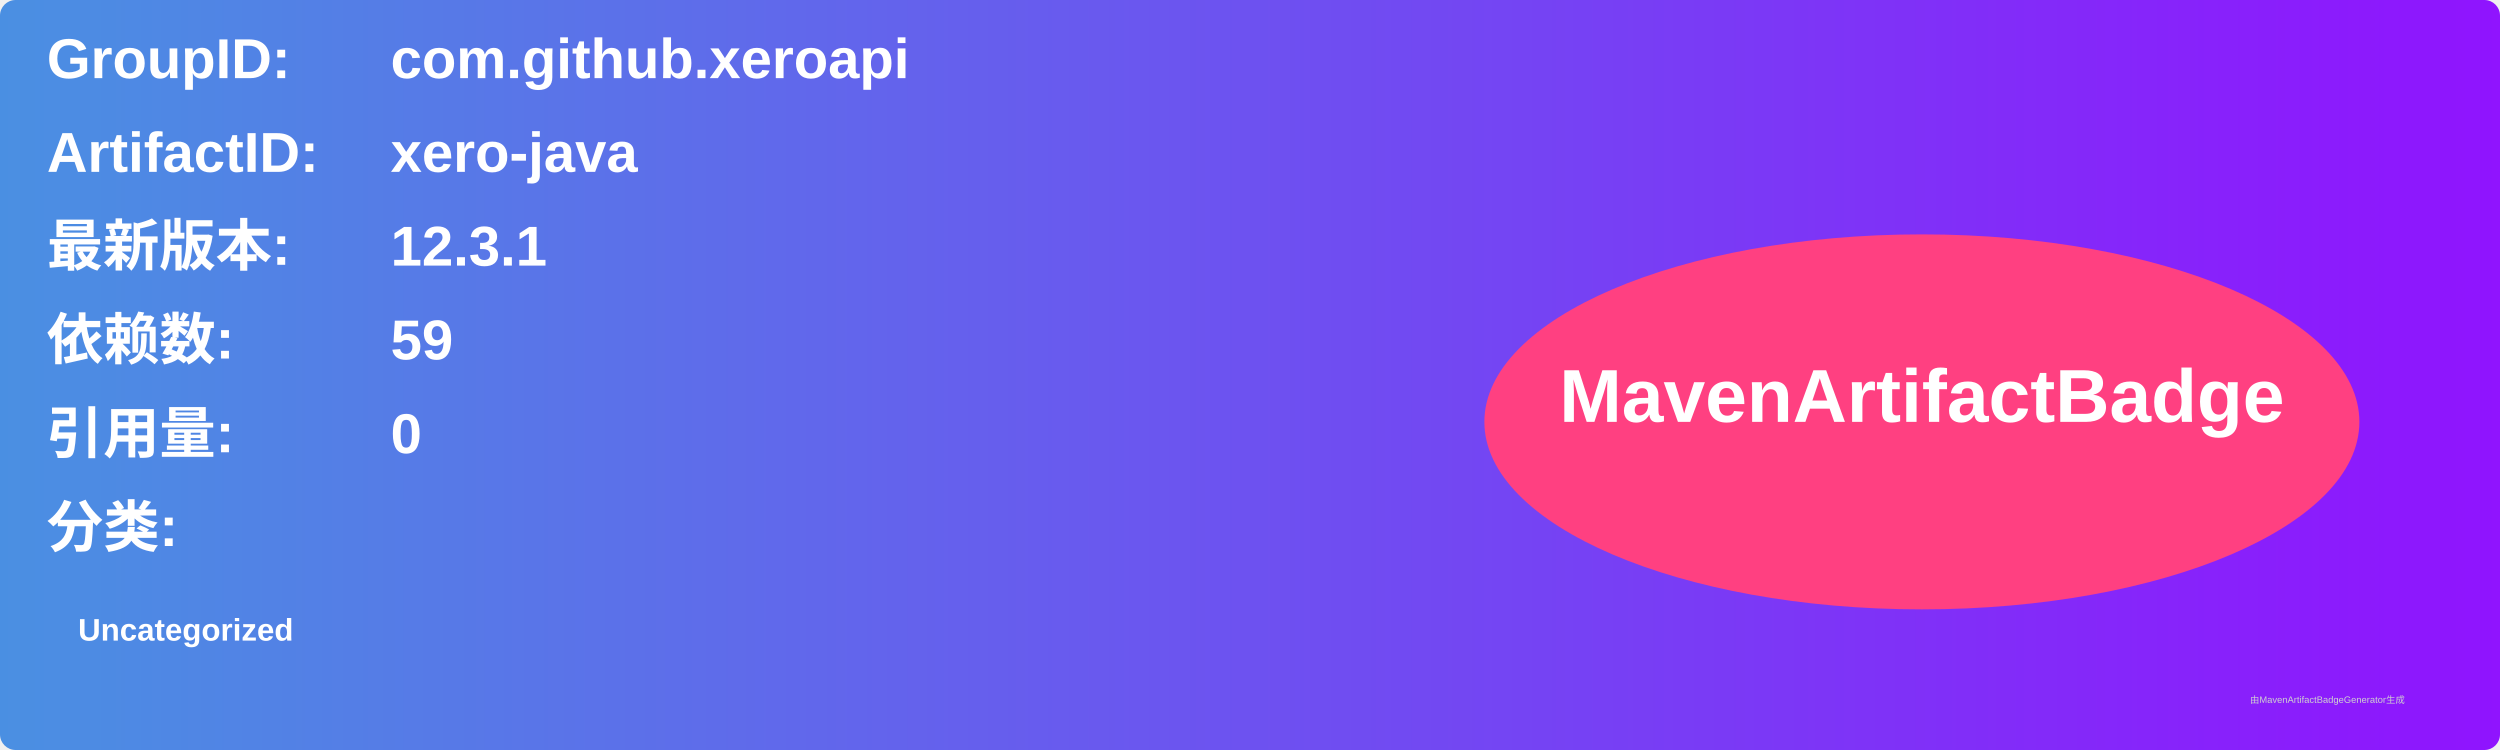
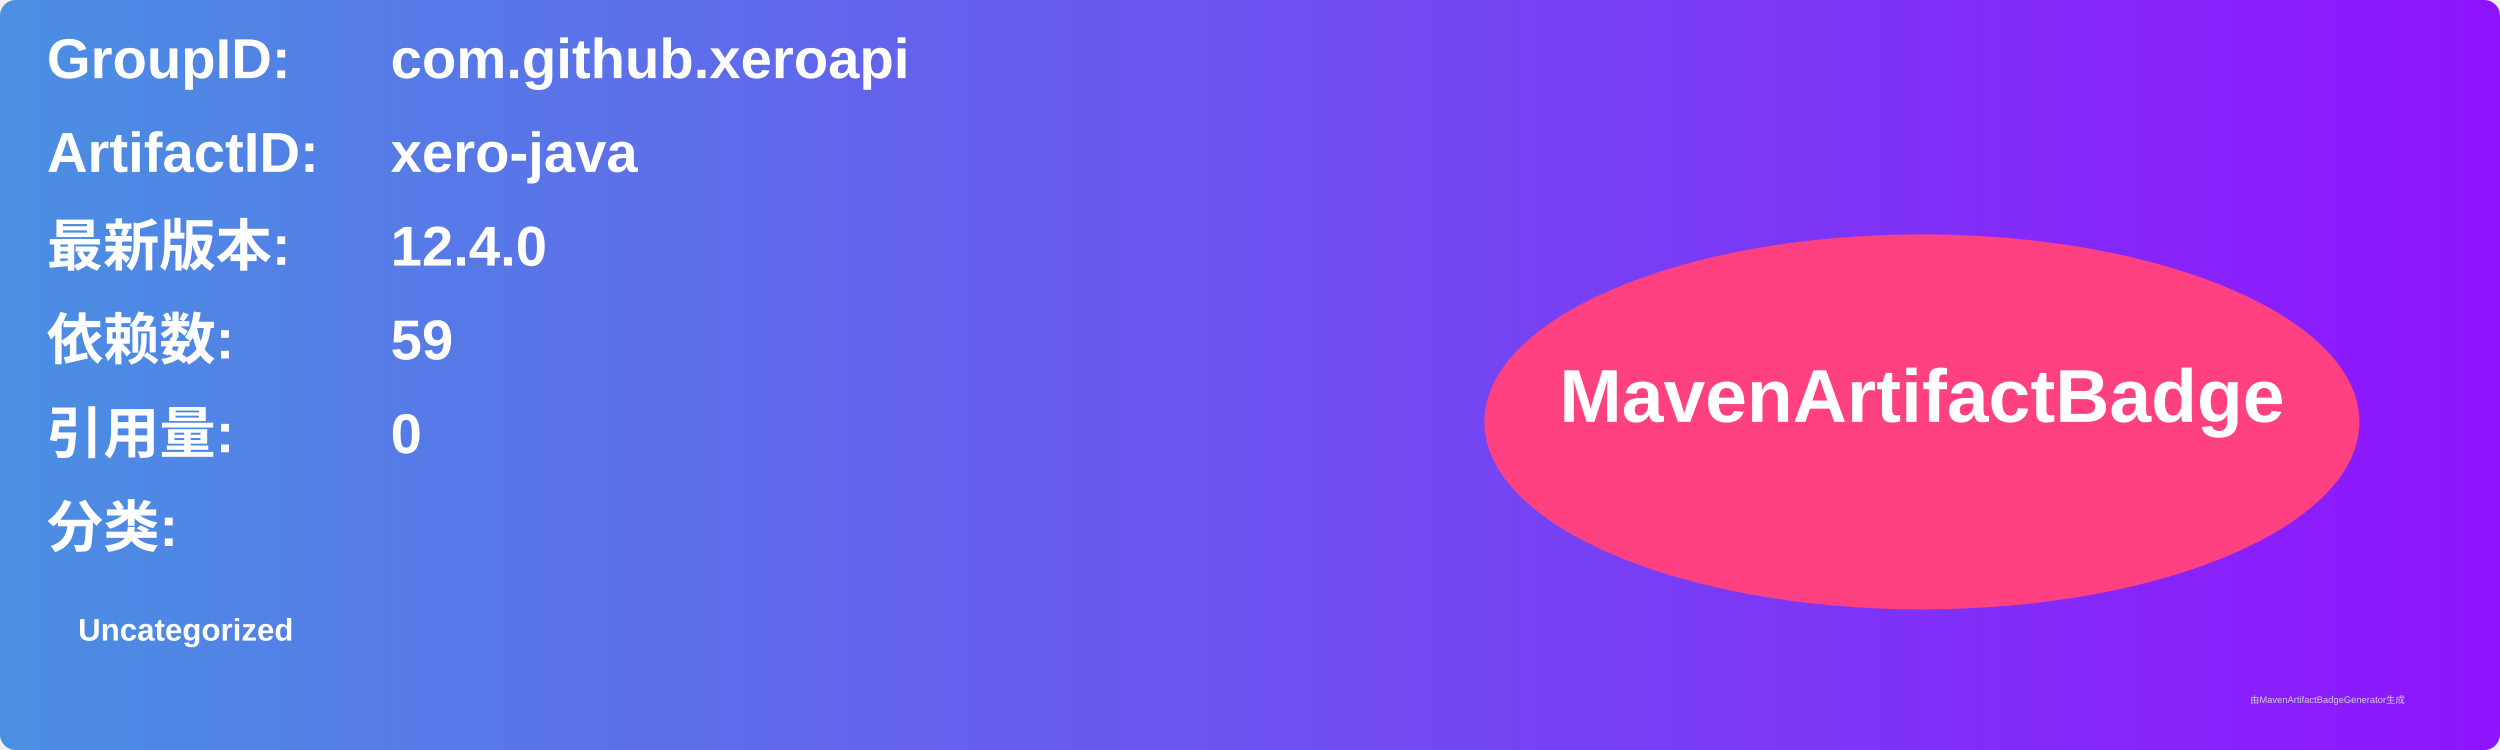
<svg xmlns="http://www.w3.org/2000/svg" width="800" height="240" viewBox="0 0 800 240">
  <linearGradient id="grad" x1="0%" y1="0%" x2="100%" y2="0%">
    <stop offset="0%" stop-color="#4a90e2" />
    <stop offset="100%" stop-color="#9013fe" />
  </linearGradient>
  <rect width="100%" height="100%" rx="5" ry="5" fill="url(#grad)" />
  <g transform="translate(15, 15)">
    <text x="0" y="10" font-family="Arial" font-size="18" fill="white" font-weight="bold" width="260">GroupID:</text>
    <text x="110" y="10" font-family="Arial" font-size="18" fill="white" font-weight="bold" width="460">com.github.xeroapi</text>
    <text x="0" y="40" font-family="Arial" font-size="18" fill="white" font-weight="bold" width="260">ArtifactID:</text>
    <text x="110" y="40" font-family="Arial" font-size="18" fill="white" font-weight="bold" width="460">xero-java</text>
    <text x="0" y="70" font-family="Arial" font-size="18" fill="white" font-weight="bold">最新版本:</text>
    <text x="110" y="70" font-family="Arial" font-size="18" fill="white" font-weight="bold">
-       <tspan font-weight="bold">12.3.1</tspan>
+       <tspan font-weight="bold">12.4.0</tspan>
    </text>
    <text x="0" y="100" font-family="Arial" font-size="18" fill="white" font-weight="bold">依赖数: </text>
    <text x="110" y="100" font-family="Arial" font-size="18" fill="white">
      <tspan font-weight="bold">59</tspan>
    </text>
    <text x="0" y="130" font-family="Arial" font-size="18" fill="white" font-weight="bold">引用量: </text>
    <text x="110" y="130" font-family="Arial" font-size="18" fill="white">
      <tspan font-weight="bold">0</tspan>
    </text>
    <text x="0" y="160" font-family="Arial" font-size="18" fill="white" font-weight="bold">分类:</text>
    <text x="10" y="190" font-family="Arial" font-size="10" fill="white">
      <tspan font-weight="bold">Uncategorized</tspan>
    </text>
    <ellipse cx="600" cy="120" rx="140" ry="60" fill="#ff4081" />
    <text x="600" y="120" text-anchor="middle" font-family="Arial" font-size="24" fill="white" font-weight="bold">MavenArtifactBadge</text>
  </g>
  <text x="720" y="225" font-family="Arial" font-size="3" fill="#d0d0d0">由MavenArtifactBadgeGenerator生成</text>
</svg>
